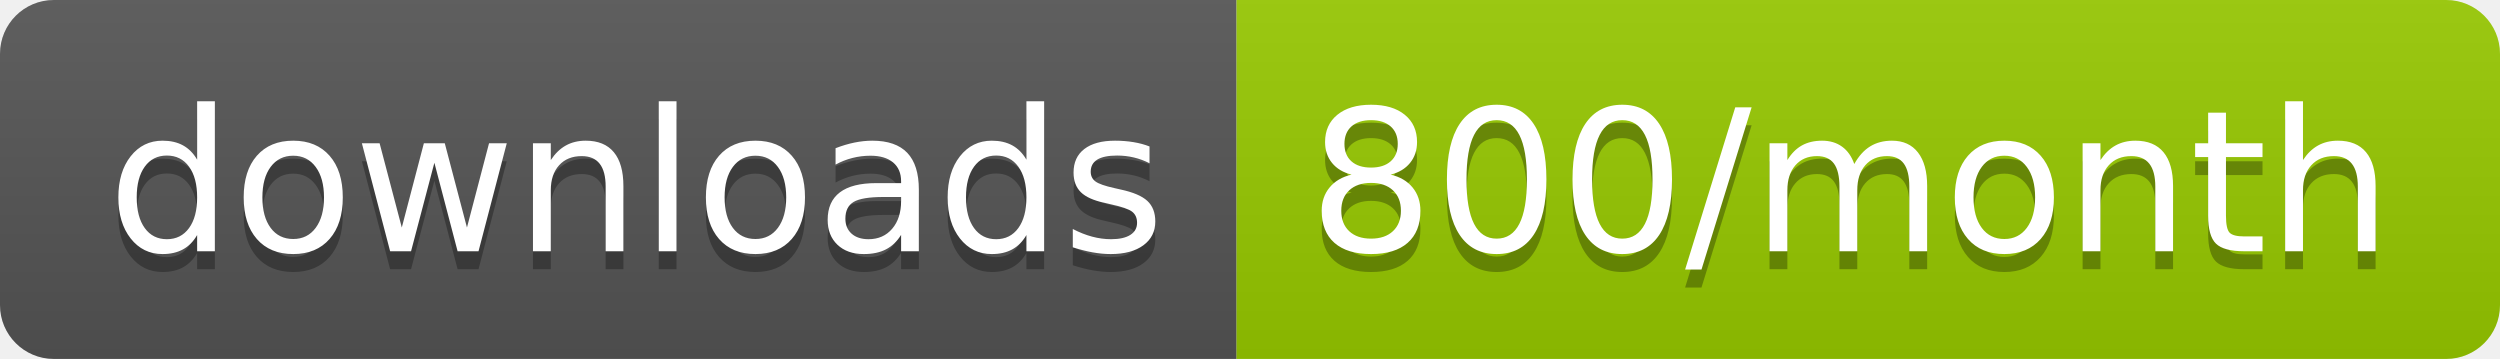
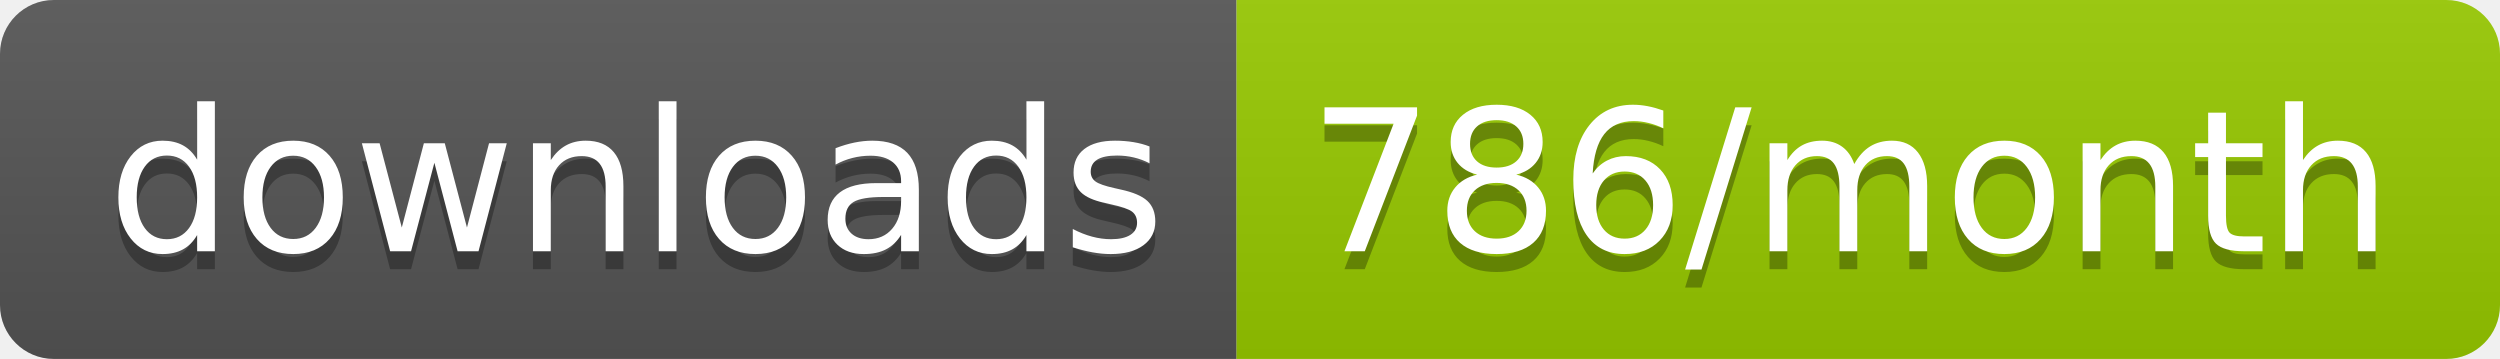
<svg xmlns="http://www.w3.org/2000/svg" width="139.3" height="20">
  <linearGradient id="smooth" x2="0" y2="100%">
    <stop offset="0" stop-color="#bbb" stop-opacity=".1" />
    <stop offset="1" stop-opacity=".1" />
  </linearGradient>
  <clipPath id="round">
    <rect width="139.3" height="20" rx="3" fill="#fff" />
  </clipPath>
  <g clip-path="url(#round)">
    <rect width="68.9" height="20" fill="#555" />
    <rect x="68.9" width="70.4" height="20" fill="#97CA00" />
    <rect width="139.3" height="20" fill="url(#smooth)" />
  </g>
  <g fill="#fff" text-anchor="middle" font-family="DejaVu Sans,Verdana,Geneva,sans-serif" font-size="110">
    <text x="354.5" y="150" fill="#010101" fill-opacity=".3" transform="scale(0.1)" textLength="589.0" lengthAdjust="spacing">downloads</text>
    <text x="354.5" y="140" transform="scale(0.1)" textLength="589.0" lengthAdjust="spacing">downloads</text>
-     <text x="1031.0" y="150" fill="#010101" fill-opacity=".3" transform="scale(0.1)" textLength="604.0" lengthAdjust="spacing">800/month</text>
-     <text x="1031.0" y="140" transform="scale(0.1)" textLength="604.0" lengthAdjust="spacing">800/month</text>
+     <text x="1031.0" y="150" fill="#010101" fill-opacity=".3" transform="scale(0.1)" textLength="604.0" lengthAdjust="spacing">786/month</text>
+     <text x="1031.0" y="140" transform="scale(0.1)" textLength="604.0" lengthAdjust="spacing">786/month</text>
  </g>
</svg>
